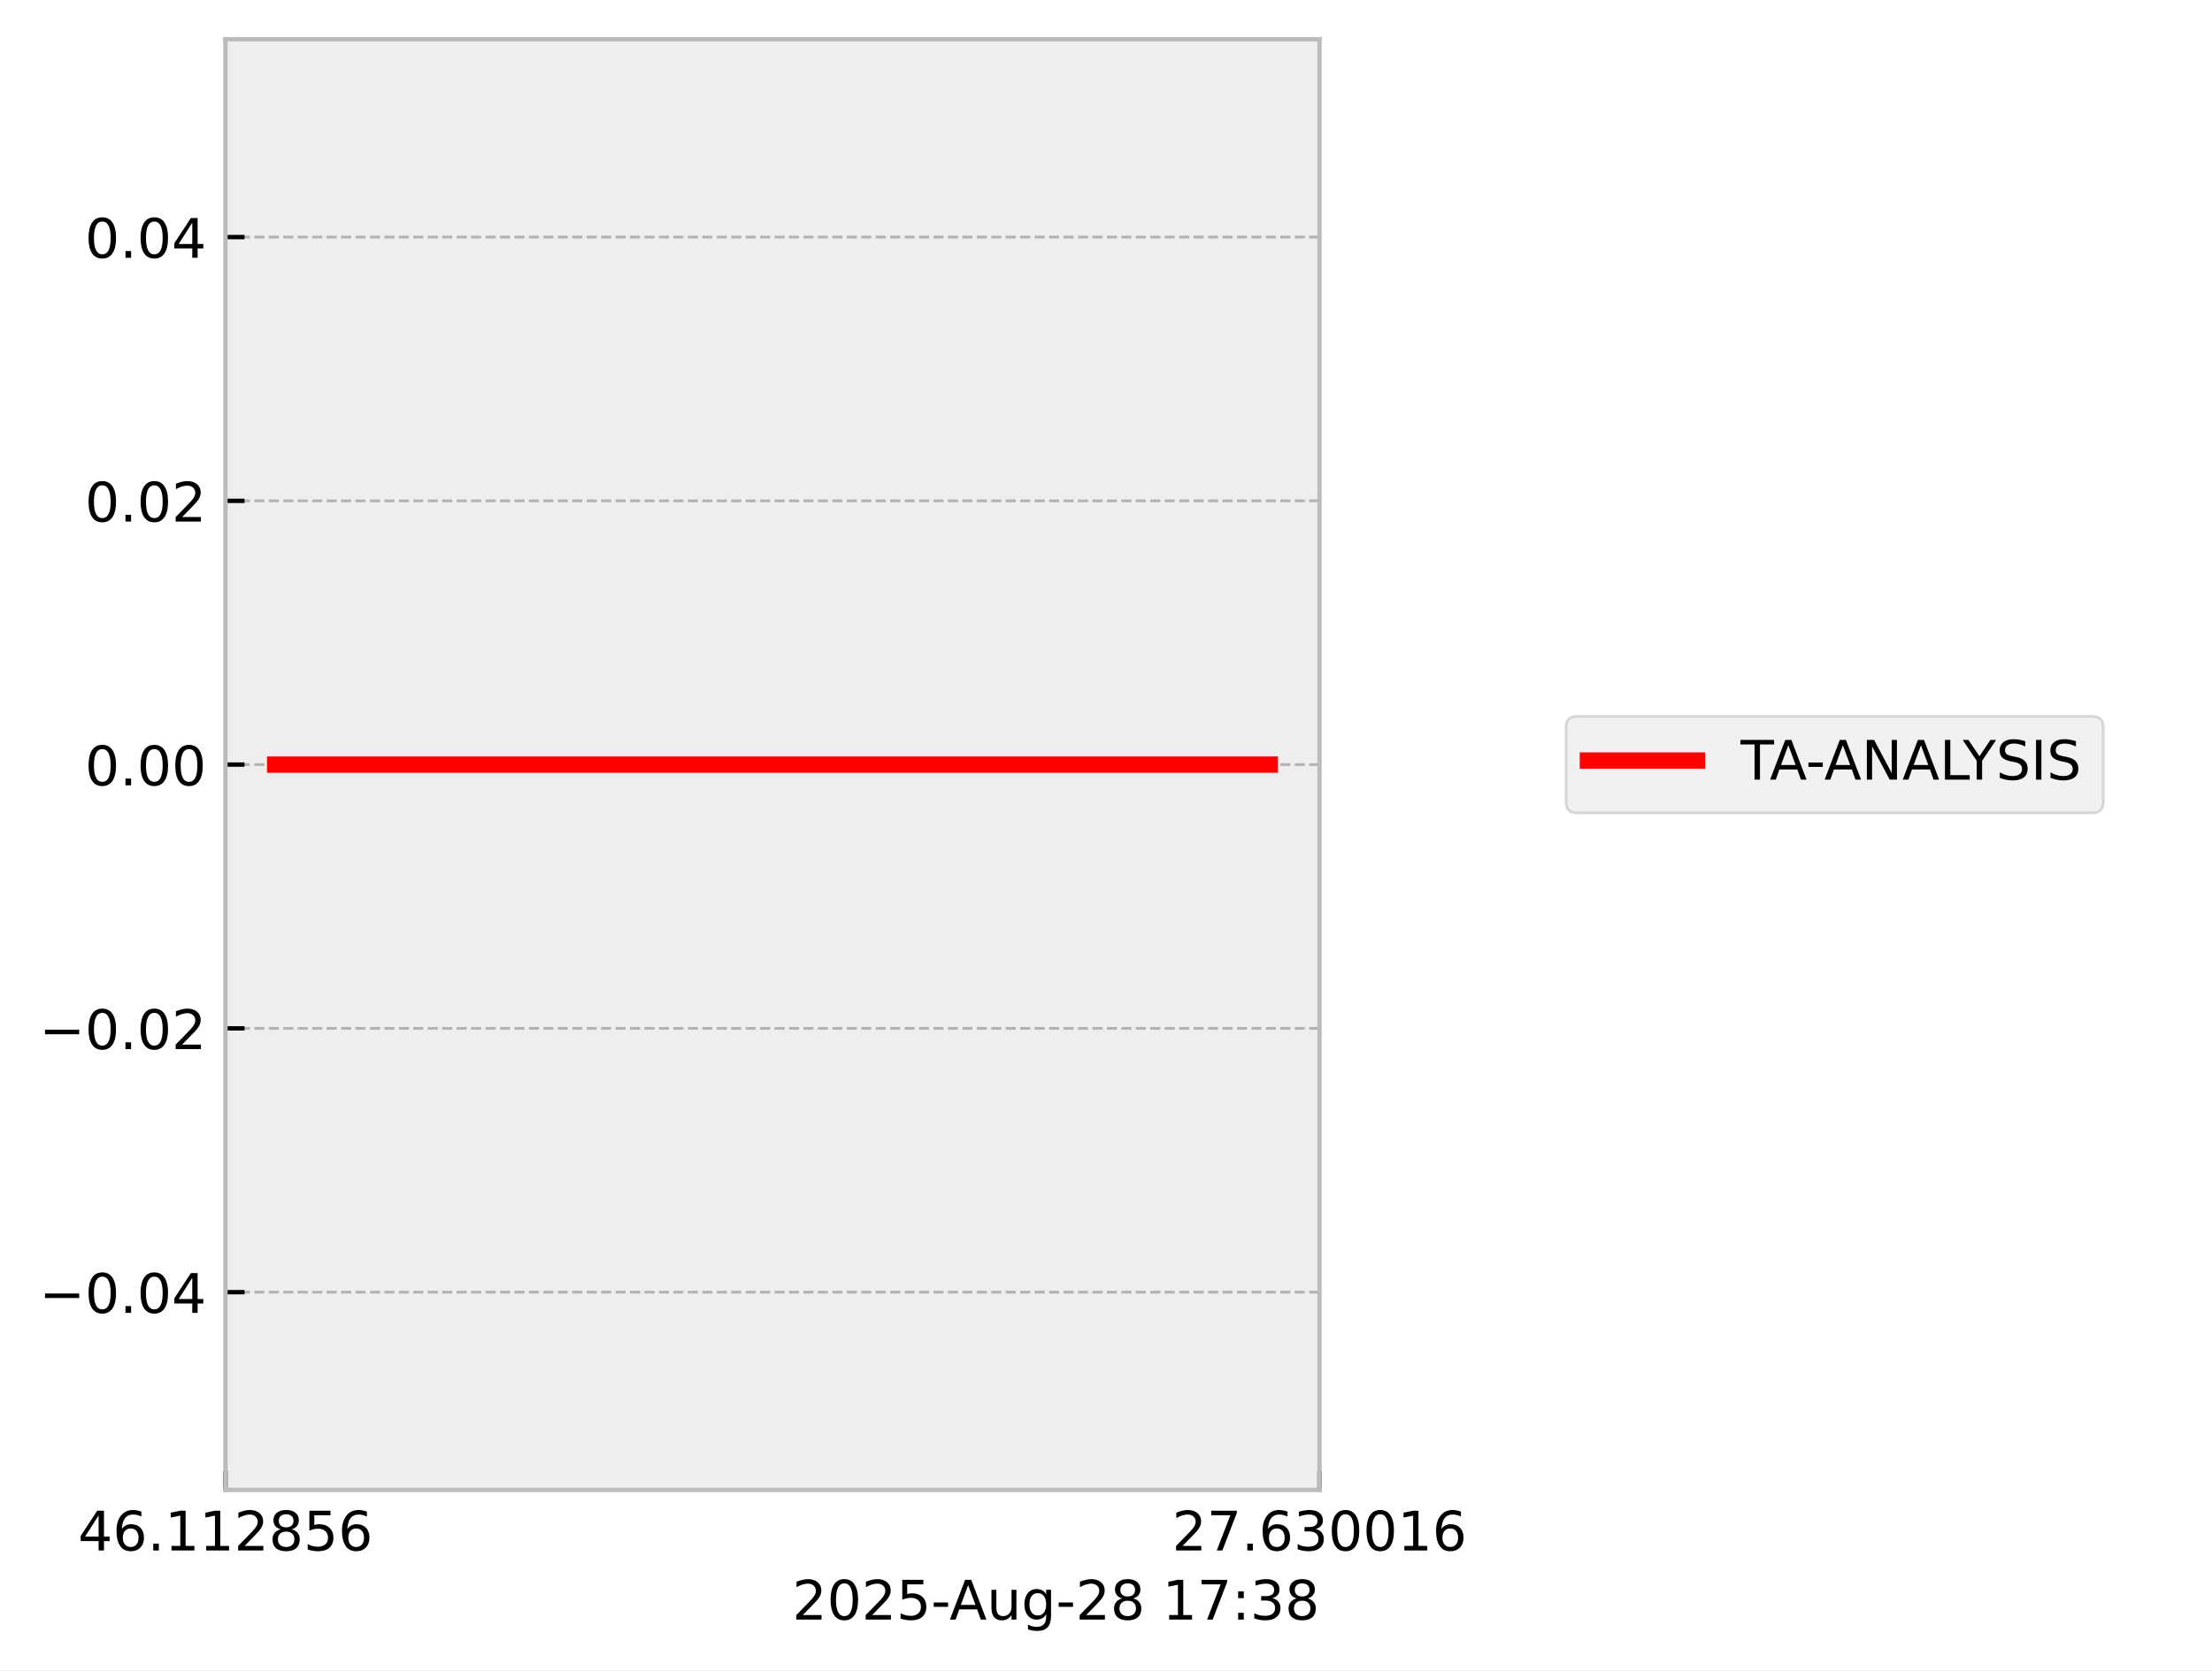
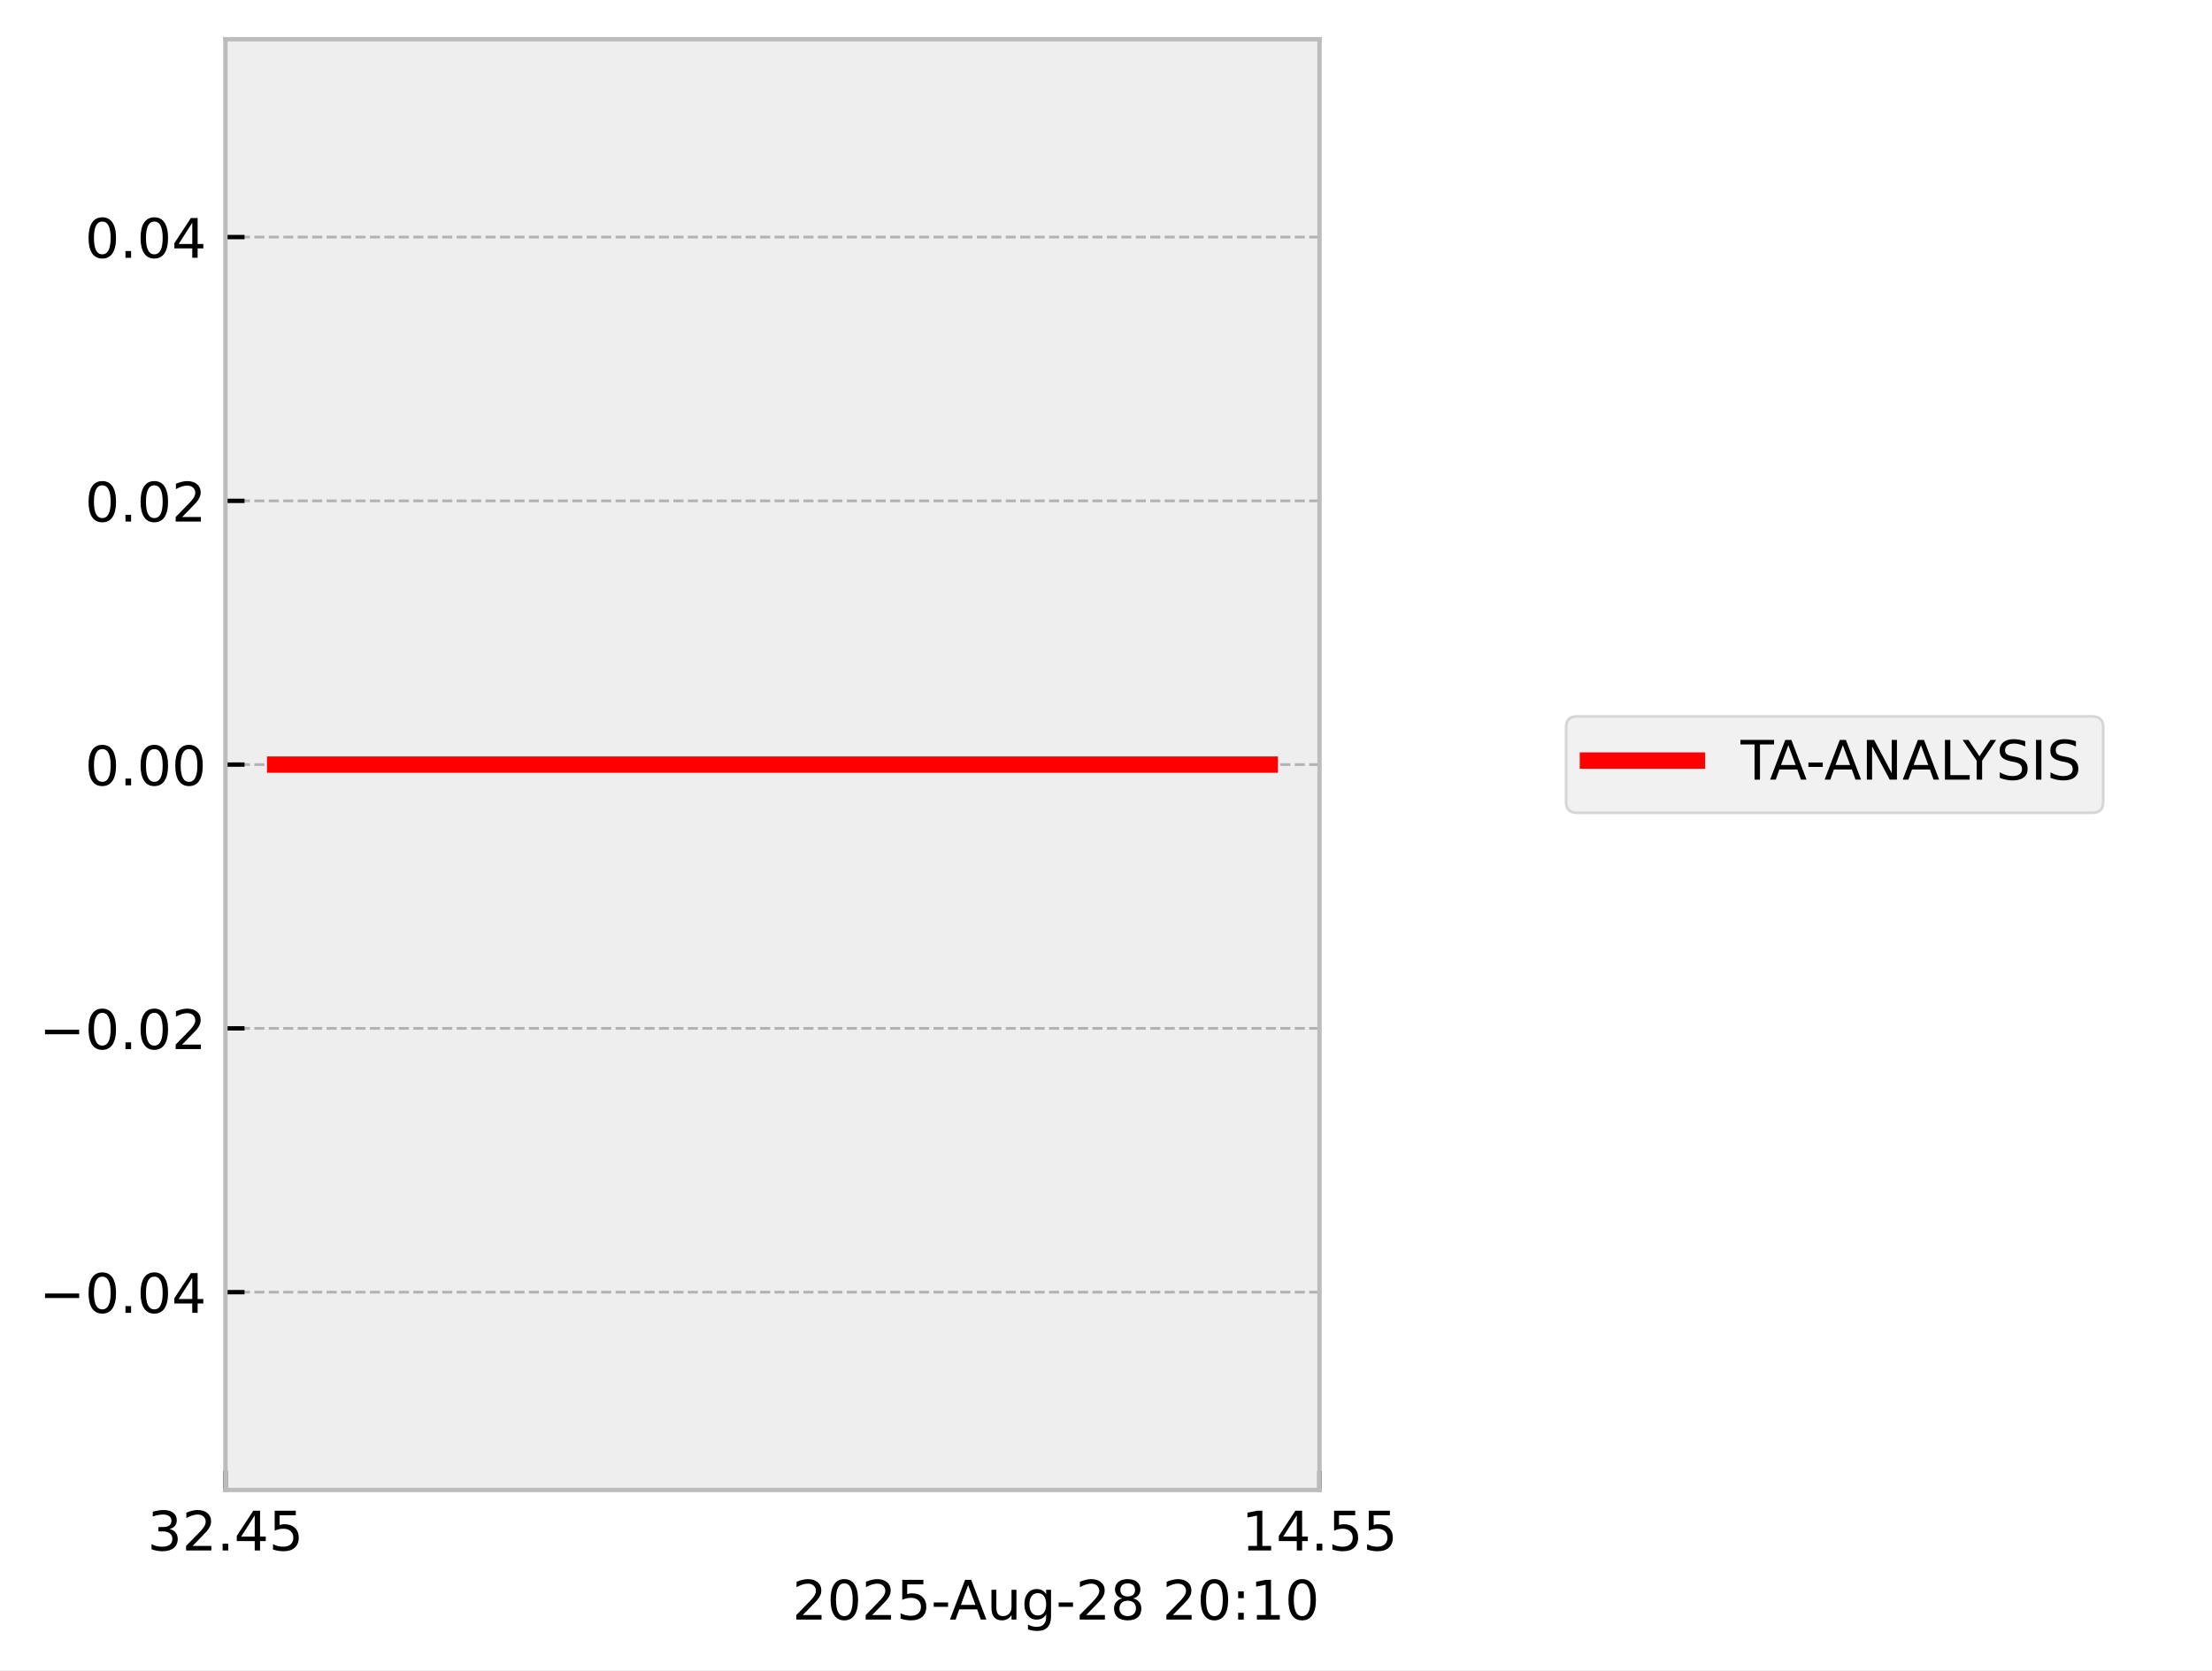
<svg xmlns="http://www.w3.org/2000/svg" xmlns:xlink="http://www.w3.org/1999/xlink" width="405.665pt" height="306.368pt" viewBox="0 0 405.665 306.368" version="1.1">
  <defs>
    <style type="text/css">*{stroke-linejoin: round; stroke-linecap: butt}</style>
  </defs>
  <g id="figure_1">
    <g id="patch_1">
      <path d="M 0 306.368  L 405.665 306.368  L 405.665 0  L 0 0  z " style="fill: #ffffff" />
    </g>
    <g id="axes_1">
      <g id="patch_2">
        <path d="M 41.345 273.312  L 241.991 273.312  L 241.991 7.2  L 41.345 7.2  z " style="fill: #eeeeee" />
      </g>
      <g id="matplotlib.axis_1">
        <g id="xtick_1">
          <g id="line2d_1">
-             <path d="M 41.345 273.312  L 41.345 7.2  " clip-path="url(#p18923d33a9)" style="fill: none; stroke-dasharray: 1.85,0.8; stroke-dashoffset: 0; stroke: #b2b2b2; stroke-width: 0.5" />
+             <path d="M 41.345 273.312  L 41.345 7.2  " clip-path="url(#pe892e5ee50)" style="fill: none; stroke-dasharray: 1.85,0.8; stroke-dashoffset: 0; stroke: #b2b2b2; stroke-width: 0.5" />
          </g>
          <g id="line2d_2">
            <defs>
-               <path id="m7ee164a2e2" d="M 0 0  L 0 -3.5  " style="stroke: #000000; stroke-width: 0.8" />
-             </defs>
-             <g>
-               <use xlink:href="#m7ee164a2e2" x="41.345" y="273.312" style="stroke: #000000; stroke-width: 0.8" />
+               <path id="m1e4d030621" d="M 0 0  L 0 -3.5  " style="stroke: #000000; stroke-width: 0.8" />
+             </defs>
+             <g>
+               <use xlink:href="#m1e4d030621" x="41.345" y="273.312" style="stroke: #000000; stroke-width: 0.8" />
            </g>
          </g>
          <g id="text_1">
-             <g transform="translate(14.30625 284.4104) scale(0.1 -0.1)">
+             <g transform="translate(27.03125 284.4104) scale(0.1 -0.1)">
              <defs>
+                 <path id="DejaVuSans-33" d="M 2597 2516  Q 3050 2419 3304 2112  Q 3559 1806 3559 1356  Q 3559 666 3084 287  Q 2609 -91 1734 -91  Q 1441 -91 1130 -33  Q 819 25 488 141  L 488 750  Q 750 597 1062 519  Q 1375 441 1716 441  Q 2309 441 2620 675  Q 2931 909 2931 1356  Q 2931 1769 2642 2001  Q 2353 2234 1838 2234  L 1294 2234  L 1294 2753  L 1863 2753  Q 2328 2753 2575 2939  Q 2822 3125 2822 3475  Q 2822 3834 2567 4026  Q 2313 4219 1838 4219  Q 1578 4219 1281 4162  Q 984 4106 628 3988  L 628 4550  Q 988 4650 1302 4700  Q 1616 4750 1894 4750  Q 2613 4750 3031 4423  Q 3450 4097 3450 3541  Q 3450 3153 3228 2886  Q 3006 2619 2597 2516  z " transform="scale(0.015625)" />
+                 <path id="DejaVuSans-32" d="M 1228 531  L 3431 531  L 3431 0  L 469 0  L 469 531  Q 828 903 1448 1529  Q 2069 2156 2228 2338  Q 2531 2678 2651 2914  Q 2772 3150 2772 3378  Q 2772 3750 2511 3984  Q 2250 4219 1831 4219  Q 1534 4219 1204 4116  Q 875 4013 500 3803  L 500 4441  Q 881 4594 1212 4672  Q 1544 4750 1819 4750  Q 2544 4750 2975 4387  Q 3406 4025 3406 3419  Q 3406 3131 3298 2873  Q 3191 2616 2906 2266  Q 2828 2175 2409 1742  Q 1991 1309 1228 531  z " transform="scale(0.015625)" />
+                 <path id="DejaVuSans-2e" d="M 684 794  L 1344 794  L 1344 0  L 684 0  L 684 794  z " transform="scale(0.015625)" />
                <path id="DejaVuSans-34" d="M 2419 4116  L 825 1625  L 2419 1625  L 2419 4116  z M 2253 4666  L 3047 4666  L 3047 1625  L 3713 1625  L 3713 1100  L 3047 1100  L 3047 0  L 2419 0  L 2419 1100  L 313 1100  L 313 1709  L 2253 4666  z " transform="scale(0.015625)" />
-                 <path id="DejaVuSans-36" d="M 2113 2584  Q 1688 2584 1439 2293  Q 1191 2003 1191 1497  Q 1191 994 1439 701  Q 1688 409 2113 409  Q 2538 409 2786 701  Q 3034 994 3034 1497  Q 3034 2003 2786 2293  Q 2538 2584 2113 2584  z M 3366 4563  L 3366 3988  Q 3128 4100 2886 4159  Q 2644 4219 2406 4219  Q 1781 4219 1451 3797  Q 1122 3375 1075 2522  Q 1259 2794 1537 2939  Q 1816 3084 2150 3084  Q 2853 3084 3261 2657  Q 3669 2231 3669 1497  Q 3669 778 3244 343  Q 2819 -91 2113 -91  Q 1303 -91 875 529  Q 447 1150 447 2328  Q 447 3434 972 4092  Q 1497 4750 2381 4750  Q 2619 4750 2861 4703  Q 3103 4656 3366 4563  z " transform="scale(0.015625)" />
-                 <path id="DejaVuSans-2e" d="M 684 794  L 1344 794  L 1344 0  L 684 0  L 684 794  z " transform="scale(0.015625)" />
-                 <path id="DejaVuSans-31" d="M 794 531  L 1825 531  L 1825 4091  L 703 3866  L 703 4441  L 1819 4666  L 2450 4666  L 2450 531  L 3481 531  L 3481 0  L 794 0  L 794 531  z " transform="scale(0.015625)" />
-                 <path id="DejaVuSans-32" d="M 1228 531  L 3431 531  L 3431 0  L 469 0  L 469 531  Q 828 903 1448 1529  Q 2069 2156 2228 2338  Q 2531 2678 2651 2914  Q 2772 3150 2772 3378  Q 2772 3750 2511 3984  Q 2250 4219 1831 4219  Q 1534 4219 1204 4116  Q 875 4013 500 3803  L 500 4441  Q 881 4594 1212 4672  Q 1544 4750 1819 4750  Q 2544 4750 2975 4387  Q 3406 4025 3406 3419  Q 3406 3131 3298 2873  Q 3191 2616 2906 2266  Q 2828 2175 2409 1742  Q 1991 1309 1228 531  z " transform="scale(0.015625)" />
-                 <path id="DejaVuSans-38" d="M 2034 2216  Q 1584 2216 1326 1975  Q 1069 1734 1069 1313  Q 1069 891 1326 650  Q 1584 409 2034 409  Q 2484 409 2743 651  Q 3003 894 3003 1313  Q 3003 1734 2745 1975  Q 2488 2216 2034 2216  z M 1403 2484  Q 997 2584 770 2862  Q 544 3141 544 3541  Q 544 4100 942 4425  Q 1341 4750 2034 4750  Q 2731 4750 3128 4425  Q 3525 4100 3525 3541  Q 3525 3141 3298 2862  Q 3072 2584 2669 2484  Q 3125 2378 3379 2068  Q 3634 1759 3634 1313  Q 3634 634 3220 271  Q 2806 -91 2034 -91  Q 1263 -91 848 271  Q 434 634 434 1313  Q 434 1759 690 2068  Q 947 2378 1403 2484  z M 1172 3481  Q 1172 3119 1398 2916  Q 1625 2713 2034 2713  Q 2441 2713 2670 2916  Q 2900 3119 2900 3481  Q 2900 3844 2670 4047  Q 2441 4250 2034 4250  Q 1625 4250 1398 4047  Q 1172 3844 1172 3481  z " transform="scale(0.015625)" />
                <path id="DejaVuSans-35" d="M 691 4666  L 3169 4666  L 3169 4134  L 1269 4134  L 1269 2991  Q 1406 3038 1543 3061  Q 1681 3084 1819 3084  Q 2600 3084 3056 2656  Q 3513 2228 3513 1497  Q 3513 744 3044 326  Q 2575 -91 1722 -91  Q 1428 -91 1123 -41  Q 819 9 494 109  L 494 744  Q 775 591 1075 516  Q 1375 441 1709 441  Q 2250 441 2565 725  Q 2881 1009 2881 1497  Q 2881 1984 2565 2268  Q 2250 2553 1709 2553  Q 1456 2553 1204 2497  Q 953 2441 691 2322  L 691 4666  z " transform="scale(0.015625)" />
              </defs>
-               <use xlink:href="#DejaVuSans-34" />
-               <use xlink:href="#DejaVuSans-36" transform="translate(63.62305 0)" />
+               <use xlink:href="#DejaVuSans-33" />
+               <use xlink:href="#DejaVuSans-32" transform="translate(63.62305 0)" />
              <use xlink:href="#DejaVuSans-2e" transform="translate(127.2461 0)" />
-               <use xlink:href="#DejaVuSans-31" transform="translate(159.0332 0)" />
-               <use xlink:href="#DejaVuSans-31" transform="translate(222.6562 0)" />
-               <use xlink:href="#DejaVuSans-32" transform="translate(286.2793 0)" />
-               <use xlink:href="#DejaVuSans-38" transform="translate(349.9023 0)" />
-               <use xlink:href="#DejaVuSans-35" transform="translate(413.5254 0)" />
-               <use xlink:href="#DejaVuSans-36" transform="translate(477.1484 0)" />
+               <use xlink:href="#DejaVuSans-34" transform="translate(159.0332 0)" />
+               <use xlink:href="#DejaVuSans-35" transform="translate(222.6562 0)" />
            </g>
          </g>
        </g>
        <g id="xtick_2">
          <g id="line2d_3">
-             <path d="M 241.991 273.312  L 241.991 7.2  " clip-path="url(#p18923d33a9)" style="fill: none; stroke-dasharray: 1.85,0.8; stroke-dashoffset: 0; stroke: #b2b2b2; stroke-width: 0.5" />
+             <path d="M 241.991 273.312  L 241.991 7.2  " clip-path="url(#pe892e5ee50)" style="fill: none; stroke-dasharray: 1.85,0.8; stroke-dashoffset: 0; stroke: #b2b2b2; stroke-width: 0.5" />
          </g>
          <g id="line2d_4">
            <g>
-               <use xlink:href="#m7ee164a2e2" x="241.991" y="273.312" style="stroke: #000000; stroke-width: 0.8" />
+               <use xlink:href="#m1e4d030621" x="241.991" y="273.312" style="stroke: #000000; stroke-width: 0.8" />
            </g>
          </g>
          <g id="text_2">
-             <g transform="translate(214.9522 284.4104) scale(0.1 -0.1)">
+             <g transform="translate(227.6772 284.4104) scale(0.1 -0.1)">
              <defs>
-                 <path id="DejaVuSans-37" d="M 525 4666  L 3525 4666  L 3525 4397  L 1831 0  L 1172 0  L 2766 4134  L 525 4134  L 525 4666  z " transform="scale(0.015625)" />
-                 <path id="DejaVuSans-33" d="M 2597 2516  Q 3050 2419 3304 2112  Q 3559 1806 3559 1356  Q 3559 666 3084 287  Q 2609 -91 1734 -91  Q 1441 -91 1130 -33  Q 819 25 488 141  L 488 750  Q 750 597 1062 519  Q 1375 441 1716 441  Q 2309 441 2620 675  Q 2931 909 2931 1356  Q 2931 1769 2642 2001  Q 2353 2234 1838 2234  L 1294 2234  L 1294 2753  L 1863 2753  Q 2328 2753 2575 2939  Q 2822 3125 2822 3475  Q 2822 3834 2567 4026  Q 2313 4219 1838 4219  Q 1578 4219 1281 4162  Q 984 4106 628 3988  L 628 4550  Q 988 4650 1302 4700  Q 1616 4750 1894 4750  Q 2613 4750 3031 4423  Q 3450 4097 3450 3541  Q 3450 3153 3228 2886  Q 3006 2619 2597 2516  z " transform="scale(0.015625)" />
-                 <path id="DejaVuSans-30" d="M 2034 4250  Q 1547 4250 1301 3770  Q 1056 3291 1056 2328  Q 1056 1369 1301 889  Q 1547 409 2034 409  Q 2525 409 2770 889  Q 3016 1369 3016 2328  Q 3016 3291 2770 3770  Q 2525 4250 2034 4250  z M 2034 4750  Q 2819 4750 3233 4129  Q 3647 3509 3647 2328  Q 3647 1150 3233 529  Q 2819 -91 2034 -91  Q 1250 -91 836 529  Q 422 1150 422 2328  Q 422 3509 836 4129  Q 1250 4750 2034 4750  z " transform="scale(0.015625)" />
+                 <path id="DejaVuSans-31" d="M 794 531  L 1825 531  L 1825 4091  L 703 3866  L 703 4441  L 1819 4666  L 2450 4666  L 2450 531  L 3481 531  L 3481 0  L 794 0  L 794 531  z " transform="scale(0.015625)" />
              </defs>
-               <use xlink:href="#DejaVuSans-32" />
-               <use xlink:href="#DejaVuSans-37" transform="translate(63.62305 0)" />
+               <use xlink:href="#DejaVuSans-31" />
+               <use xlink:href="#DejaVuSans-34" transform="translate(63.62305 0)" />
              <use xlink:href="#DejaVuSans-2e" transform="translate(127.2461 0)" />
-               <use xlink:href="#DejaVuSans-36" transform="translate(159.0332 0)" />
-               <use xlink:href="#DejaVuSans-33" transform="translate(222.6562 0)" />
-               <use xlink:href="#DejaVuSans-30" transform="translate(286.2793 0)" />
-               <use xlink:href="#DejaVuSans-30" transform="translate(349.9023 0)" />
-               <use xlink:href="#DejaVuSans-31" transform="translate(413.5254 0)" />
-               <use xlink:href="#DejaVuSans-36" transform="translate(477.1484 0)" />
+               <use xlink:href="#DejaVuSans-35" transform="translate(159.0332 0)" />
+               <use xlink:href="#DejaVuSans-35" transform="translate(222.6562 0)" />
            </g>
          </g>
        </g>
        <g id="text_3">
          <g transform="translate(145.3022 297.0886) scale(0.1 -0.1)">
            <defs>
+               <path id="DejaVuSans-30" d="M 2034 4250  Q 1547 4250 1301 3770  Q 1056 3291 1056 2328  Q 1056 1369 1301 889  Q 1547 409 2034 409  Q 2525 409 2770 889  Q 3016 1369 3016 2328  Q 3016 3291 2770 3770  Q 2525 4250 2034 4250  z M 2034 4750  Q 2819 4750 3233 4129  Q 3647 3509 3647 2328  Q 3647 1150 3233 529  Q 2819 -91 2034 -91  Q 1250 -91 836 529  Q 422 1150 422 2328  Q 422 3509 836 4129  Q 1250 4750 2034 4750  z " transform="scale(0.015625)" />
              <path id="DejaVuSans-2d" d="M 313 2009  L 1997 2009  L 1997 1497  L 313 1497  L 313 2009  z " transform="scale(0.015625)" />
              <path id="DejaVuSans-41" d="M 2188 4044  L 1331 1722  L 3047 1722  L 2188 4044  z M 1831 4666  L 2547 4666  L 4325 0  L 3669 0  L 3244 1197  L 1141 1197  L 716 0  L 50 0  L 1831 4666  z " transform="scale(0.015625)" />
              <path id="DejaVuSans-75" d="M 544 1381  L 544 3500  L 1119 3500  L 1119 1403  Q 1119 906 1312 657  Q 1506 409 1894 409  Q 2359 409 2629 706  Q 2900 1003 2900 1516  L 2900 3500  L 3475 3500  L 3475 0  L 2900 0  L 2900 538  Q 2691 219 2414 64  Q 2138 -91 1772 -91  Q 1169 -91 856 284  Q 544 659 544 1381  z M 1991 3584  L 1991 3584  z " transform="scale(0.015625)" />
              <path id="DejaVuSans-67" d="M 2906 1791  Q 2906 2416 2648 2759  Q 2391 3103 1925 3103  Q 1463 3103 1205 2759  Q 947 2416 947 1791  Q 947 1169 1205 825  Q 1463 481 1925 481  Q 2391 481 2648 825  Q 2906 1169 2906 1791  z M 3481 434  Q 3481 -459 3084 -895  Q 2688 -1331 1869 -1331  Q 1566 -1331 1297 -1286  Q 1028 -1241 775 -1147  L 775 -588  Q 1028 -725 1275 -790  Q 1522 -856 1778 -856  Q 2344 -856 2625 -561  Q 2906 -266 2906 331  L 2906 616  Q 2728 306 2450 153  Q 2172 0 1784 0  Q 1141 0 747 490  Q 353 981 353 1791  Q 353 2603 747 3093  Q 1141 3584 1784 3584  Q 2172 3584 2450 3431  Q 2728 3278 2906 2969  L 2906 3500  L 3481 3500  L 3481 434  z " transform="scale(0.015625)" />
+               <path id="DejaVuSans-38" d="M 2034 2216  Q 1584 2216 1326 1975  Q 1069 1734 1069 1313  Q 1069 891 1326 650  Q 1584 409 2034 409  Q 2484 409 2743 651  Q 3003 894 3003 1313  Q 3003 1734 2745 1975  Q 2488 2216 2034 2216  z M 1403 2484  Q 997 2584 770 2862  Q 544 3141 544 3541  Q 544 4100 942 4425  Q 1341 4750 2034 4750  Q 2731 4750 3128 4425  Q 3525 4100 3525 3541  Q 3525 3141 3298 2862  Q 3072 2584 2669 2484  Q 3125 2378 3379 2068  Q 3634 1759 3634 1313  Q 3634 634 3220 271  Q 2806 -91 2034 -91  Q 1263 -91 848 271  Q 434 634 434 1313  Q 434 1759 690 2068  Q 947 2378 1403 2484  z M 1172 3481  Q 1172 3119 1398 2916  Q 1625 2713 2034 2713  Q 2441 2713 2670 2916  Q 2900 3119 2900 3481  Q 2900 3844 2670 4047  Q 2441 4250 2034 4250  Q 1625 4250 1398 4047  Q 1172 3844 1172 3481  z " transform="scale(0.015625)" />
              <path id="DejaVuSans-20" transform="scale(0.015625)" />
              <path id="DejaVuSans-3a" d="M 750 794  L 1409 794  L 1409 0  L 750 0  L 750 794  z M 750 3309  L 1409 3309  L 1409 2516  L 750 2516  L 750 3309  z " transform="scale(0.015625)" />
            </defs>
            <use xlink:href="#DejaVuSans-32" />
            <use xlink:href="#DejaVuSans-30" transform="translate(63.62305 0)" />
            <use xlink:href="#DejaVuSans-32" transform="translate(127.2461 0)" />
            <use xlink:href="#DejaVuSans-35" transform="translate(190.8691 0)" />
            <use xlink:href="#DejaVuSans-2d" transform="translate(254.4922 0)" />
            <use xlink:href="#DejaVuSans-41" transform="translate(288.3262 0)" />
            <use xlink:href="#DejaVuSans-75" transform="translate(356.7344 0)" />
            <use xlink:href="#DejaVuSans-67" transform="translate(420.1133 0)" />
            <use xlink:href="#DejaVuSans-2d" transform="translate(483.5898 0)" />
            <use xlink:href="#DejaVuSans-32" transform="translate(519.6738 0)" />
            <use xlink:href="#DejaVuSans-38" transform="translate(583.2969 0)" />
            <use xlink:href="#DejaVuSans-20" transform="translate(646.9199 0)" />
-             <use xlink:href="#DejaVuSans-31" transform="translate(678.707 0)" />
-             <use xlink:href="#DejaVuSans-37" transform="translate(742.3301 0)" />
+             <use xlink:href="#DejaVuSans-32" transform="translate(678.707 0)" />
+             <use xlink:href="#DejaVuSans-30" transform="translate(742.3301 0)" />
            <use xlink:href="#DejaVuSans-3a" transform="translate(805.9531 0)" />
-             <use xlink:href="#DejaVuSans-33" transform="translate(839.6445 0)" />
-             <use xlink:href="#DejaVuSans-38" transform="translate(903.2676 0)" />
+             <use xlink:href="#DejaVuSans-31" transform="translate(839.6445 0)" />
+             <use xlink:href="#DejaVuSans-30" transform="translate(903.2676 0)" />
          </g>
        </g>
      </g>
      <g id="matplotlib.axis_2">
        <g id="ytick_1">
          <g id="line2d_5">
-             <path d="M 41.345 237.024  L 241.991 237.024  " clip-path="url(#p18923d33a9)" style="fill: none; stroke-dasharray: 1.85,0.8; stroke-dashoffset: 0; stroke: #b2b2b2; stroke-width: 0.5" />
+             <path d="M 41.345 237.024  L 241.991 237.024  " clip-path="url(#pe892e5ee50)" style="fill: none; stroke-dasharray: 1.85,0.8; stroke-dashoffset: 0; stroke: #b2b2b2; stroke-width: 0.5" />
          </g>
          <g id="line2d_6">
            <defs>
-               <path id="mac9624a59f" d="M 0 0  L 3.5 0  " style="stroke: #000000; stroke-width: 0.8" />
-             </defs>
-             <g>
-               <use xlink:href="#mac9624a59f" x="41.345" y="237.024" style="stroke: #000000; stroke-width: 0.8" />
+               <path id="m8fc19d6db9" d="M 0 0  L 3.5 0  " style="stroke: #000000; stroke-width: 0.8" />
+             </defs>
+             <g>
+               <use xlink:href="#m8fc19d6db9" x="41.345" y="237.024" style="stroke: #000000; stroke-width: 0.8" />
            </g>
          </g>
          <g id="text_4">
            <g transform="translate(7.2 240.8232) scale(0.1 -0.1)">
              <defs>
                <path id="DejaVuSans-2212" d="M 678 2272  L 4684 2272  L 4684 1741  L 678 1741  L 678 2272  z " transform="scale(0.015625)" />
              </defs>
              <use xlink:href="#DejaVuSans-2212" />
              <use xlink:href="#DejaVuSans-30" transform="translate(83.78906 0)" />
              <use xlink:href="#DejaVuSans-2e" transform="translate(147.4121 0)" />
              <use xlink:href="#DejaVuSans-30" transform="translate(179.1992 0)" />
              <use xlink:href="#DejaVuSans-34" transform="translate(242.8223 0)" />
            </g>
          </g>
        </g>
        <g id="ytick_2">
          <g id="line2d_7">
-             <path d="M 41.345 188.64  L 241.991 188.64  " clip-path="url(#p18923d33a9)" style="fill: none; stroke-dasharray: 1.85,0.8; stroke-dashoffset: 0; stroke: #b2b2b2; stroke-width: 0.5" />
+             <path d="M 41.345 188.64  L 241.991 188.64  " clip-path="url(#pe892e5ee50)" style="fill: none; stroke-dasharray: 1.85,0.8; stroke-dashoffset: 0; stroke: #b2b2b2; stroke-width: 0.5" />
          </g>
          <g id="line2d_8">
            <g>
-               <use xlink:href="#mac9624a59f" x="41.345" y="188.64" style="stroke: #000000; stroke-width: 0.8" />
+               <use xlink:href="#m8fc19d6db9" x="41.345" y="188.64" style="stroke: #000000; stroke-width: 0.8" />
            </g>
          </g>
          <g id="text_5">
            <g transform="translate(7.2 192.4392) scale(0.1 -0.1)">
              <use xlink:href="#DejaVuSans-2212" />
              <use xlink:href="#DejaVuSans-30" transform="translate(83.78906 0)" />
              <use xlink:href="#DejaVuSans-2e" transform="translate(147.4121 0)" />
              <use xlink:href="#DejaVuSans-30" transform="translate(179.1992 0)" />
              <use xlink:href="#DejaVuSans-32" transform="translate(242.8223 0)" />
            </g>
          </g>
        </g>
        <g id="ytick_3">
          <g id="line2d_9">
-             <path d="M 41.345 140.256  L 241.991 140.256  " clip-path="url(#p18923d33a9)" style="fill: none; stroke-dasharray: 1.85,0.8; stroke-dashoffset: 0; stroke: #b2b2b2; stroke-width: 0.5" />
+             <path d="M 41.345 140.256  L 241.991 140.256  " clip-path="url(#pe892e5ee50)" style="fill: none; stroke-dasharray: 1.85,0.8; stroke-dashoffset: 0; stroke: #b2b2b2; stroke-width: 0.5" />
          </g>
          <g id="line2d_10">
            <g>
-               <use xlink:href="#mac9624a59f" x="41.345" y="140.256" style="stroke: #000000; stroke-width: 0.8" />
+               <use xlink:href="#m8fc19d6db9" x="41.345" y="140.256" style="stroke: #000000; stroke-width: 0.8" />
            </g>
          </g>
          <g id="text_6">
            <g transform="translate(15.57969 144.0552) scale(0.1 -0.1)">
              <use xlink:href="#DejaVuSans-30" />
              <use xlink:href="#DejaVuSans-2e" transform="translate(63.62305 0)" />
              <use xlink:href="#DejaVuSans-30" transform="translate(95.41016 0)" />
              <use xlink:href="#DejaVuSans-30" transform="translate(159.0332 0)" />
            </g>
          </g>
        </g>
        <g id="ytick_4">
          <g id="line2d_11">
-             <path d="M 41.345 91.872  L 241.991 91.872  " clip-path="url(#p18923d33a9)" style="fill: none; stroke-dasharray: 1.85,0.8; stroke-dashoffset: 0; stroke: #b2b2b2; stroke-width: 0.5" />
+             <path d="M 41.345 91.872  L 241.991 91.872  " clip-path="url(#pe892e5ee50)" style="fill: none; stroke-dasharray: 1.85,0.8; stroke-dashoffset: 0; stroke: #b2b2b2; stroke-width: 0.5" />
          </g>
          <g id="line2d_12">
            <g>
-               <use xlink:href="#mac9624a59f" x="41.345" y="91.872" style="stroke: #000000; stroke-width: 0.8" />
+               <use xlink:href="#m8fc19d6db9" x="41.345" y="91.872" style="stroke: #000000; stroke-width: 0.8" />
            </g>
          </g>
          <g id="text_7">
            <g transform="translate(15.57969 95.67122) scale(0.1 -0.1)">
              <use xlink:href="#DejaVuSans-30" />
              <use xlink:href="#DejaVuSans-2e" transform="translate(63.62305 0)" />
              <use xlink:href="#DejaVuSans-30" transform="translate(95.41016 0)" />
              <use xlink:href="#DejaVuSans-32" transform="translate(159.0332 0)" />
            </g>
          </g>
        </g>
        <g id="ytick_5">
          <g id="line2d_13">
-             <path d="M 41.345 43.488  L 241.991 43.488  " clip-path="url(#p18923d33a9)" style="fill: none; stroke-dasharray: 1.85,0.8; stroke-dashoffset: 0; stroke: #b2b2b2; stroke-width: 0.5" />
+             <path d="M 41.345 43.488  L 241.991 43.488  " clip-path="url(#pe892e5ee50)" style="fill: none; stroke-dasharray: 1.85,0.8; stroke-dashoffset: 0; stroke: #b2b2b2; stroke-width: 0.5" />
          </g>
          <g id="line2d_14">
            <g>
-               <use xlink:href="#mac9624a59f" x="41.345" y="43.488" style="stroke: #000000; stroke-width: 0.8" />
+               <use xlink:href="#m8fc19d6db9" x="41.345" y="43.488" style="stroke: #000000; stroke-width: 0.8" />
            </g>
          </g>
          <g id="text_8">
            <g transform="translate(15.57969 47.28722) scale(0.1 -0.1)">
              <use xlink:href="#DejaVuSans-30" />
              <use xlink:href="#DejaVuSans-2e" transform="translate(63.62305 0)" />
              <use xlink:href="#DejaVuSans-30" transform="translate(95.41016 0)" />
              <use xlink:href="#DejaVuSans-34" transform="translate(159.0332 0)" />
            </g>
          </g>
        </g>
      </g>
      <g id="line2d_15">
-         <path d="M 50.466 140.256  L 63.215 140.256  L 130.582 140.256  L 140.962 140.256  L 144.391 140.256  L 151.786 140.256  L 232.871 140.256  " clip-path="url(#p18923d33a9)" style="fill: none; stroke: #ff0000; stroke-width: 3; stroke-linecap: square" />
+         <path d="M 50.466 140.256  L 62.64 140.256  L 126.969 140.256  L 136.881 140.256  L 140.155 140.256  L 147.216 140.256  L 228.921 140.256  L 232.871 140.256  " clip-path="url(#pe892e5ee50)" style="fill: none; stroke: #ff0000; stroke-width: 3; stroke-linecap: square" />
      </g>
      <g id="patch_3">
        <path d="M 41.345 273.312  L 41.345 7.2  " style="fill: none; stroke: #bcbcbc; stroke-width: 0.8; stroke-linejoin: miter; stroke-linecap: square" />
      </g>
      <g id="patch_4">
        <path d="M 241.991 273.312  L 241.991 7.2  " style="fill: none; stroke: #bcbcbc; stroke-width: 0.8; stroke-linejoin: miter; stroke-linecap: square" />
      </g>
      <g id="patch_5">
        <path d="M 41.345 273.312  L 241.991 273.312  " style="fill: none; stroke: #bcbcbc; stroke-width: 0.8; stroke-linejoin: miter; stroke-linecap: square" />
      </g>
      <g id="patch_6">
        <path d="M 41.345 7.2  L 241.991 7.2  " style="fill: none; stroke: #bcbcbc; stroke-width: 0.8; stroke-linejoin: miter; stroke-linecap: square" />
      </g>
    </g>
    <g id="axes_2">
      <g id="legend_1">
        <g id="patch_7">
          <path d="M 289.213 149.095  L 383.709 149.095  Q 385.709 149.095 385.709 147.095  L 385.709 133.417  Q 385.709 131.417 383.709 131.417  L 289.213 131.417  Q 287.213 131.417 287.213 133.417  L 287.213 147.095  Q 287.213 149.095 289.213 149.095  z " style="fill: #eeeeee; opacity: 0.8; stroke: #cccccc; stroke-width: 0.5; stroke-linejoin: miter" />
        </g>
        <g id="line2d_16">
          <path d="M 291.213 139.515  L 301.213 139.515  L 311.213 139.515  " style="fill: none; stroke: #ff0000; stroke-width: 3; stroke-linecap: square" />
        </g>
        <g id="text_9">
          <g transform="translate(319.2133 143.0154) scale(0.1 -0.1)">
            <defs>
              <path id="DejaVuSans-54" d="M -19 4666  L 3928 4666  L 3928 4134  L 2272 4134  L 2272 0  L 1638 0  L 1638 4134  L -19 4134  L -19 4666  z " transform="scale(0.015625)" />
              <path id="DejaVuSans-4e" d="M 628 4666  L 1478 4666  L 3547 763  L 3547 4666  L 4159 4666  L 4159 0  L 3309 0  L 1241 3903  L 1241 0  L 628 0  L 628 4666  z " transform="scale(0.015625)" />
              <path id="DejaVuSans-4c" d="M 628 4666  L 1259 4666  L 1259 531  L 3531 531  L 3531 0  L 628 0  L 628 4666  z " transform="scale(0.015625)" />
              <path id="DejaVuSans-59" d="M -13 4666  L 666 4666  L 1959 2747  L 3244 4666  L 3922 4666  L 2272 2222  L 2272 0  L 1638 0  L 1638 2222  L -13 4666  z " transform="scale(0.015625)" />
              <path id="DejaVuSans-53" d="M 3425 4513  L 3425 3897  Q 3066 4069 2747 4153  Q 2428 4238 2131 4238  Q 1616 4238 1336 4038  Q 1056 3838 1056 3469  Q 1056 3159 1242 3001  Q 1428 2844 1947 2747  L 2328 2669  Q 3034 2534 3370 2195  Q 3706 1856 3706 1288  Q 3706 609 3251 259  Q 2797 -91 1919 -91  Q 1588 -91 1214 -16  Q 841 59 441 206  L 441 856  Q 825 641 1194 531  Q 1563 422 1919 422  Q 2459 422 2753 634  Q 3047 847 3047 1241  Q 3047 1584 2836 1778  Q 2625 1972 2144 2069  L 1759 2144  Q 1053 2284 737 2584  Q 422 2884 422 3419  Q 422 4038 858 4394  Q 1294 4750 2059 4750  Q 2388 4750 2728 4690  Q 3069 4631 3425 4513  z " transform="scale(0.015625)" />
              <path id="DejaVuSans-49" d="M 628 4666  L 1259 4666  L 1259 0  L 628 0  L 628 4666  z " transform="scale(0.015625)" />
            </defs>
            <use xlink:href="#DejaVuSans-54" />
            <use xlink:href="#DejaVuSans-41" transform="translate(53.33398 0)" />
            <use xlink:href="#DejaVuSans-2d" transform="translate(119.4922 0)" />
            <use xlink:href="#DejaVuSans-41" transform="translate(153.3262 0)" />
            <use xlink:href="#DejaVuSans-4e" transform="translate(221.7344 0)" />
            <use xlink:href="#DejaVuSans-41" transform="translate(296.5391 0)" />
            <use xlink:href="#DejaVuSans-4c" transform="translate(364.9473 0)" />
            <use xlink:href="#DejaVuSans-59" transform="translate(407.4102 0)" />
            <use xlink:href="#DejaVuSans-53" transform="translate(468.4941 0)" />
            <use xlink:href="#DejaVuSans-49" transform="translate(531.9707 0)" />
            <use xlink:href="#DejaVuSans-53" transform="translate(561.4629 0)" />
          </g>
        </g>
      </g>
    </g>
  </g>
  <defs>
-     <clipPath id="p18923d33a9">
+     <clipPath id="pe892e5ee50">
      <rect x="41.345" y="7.2" width="200.646" height="266.112" />
    </clipPath>
  </defs>
</svg>
